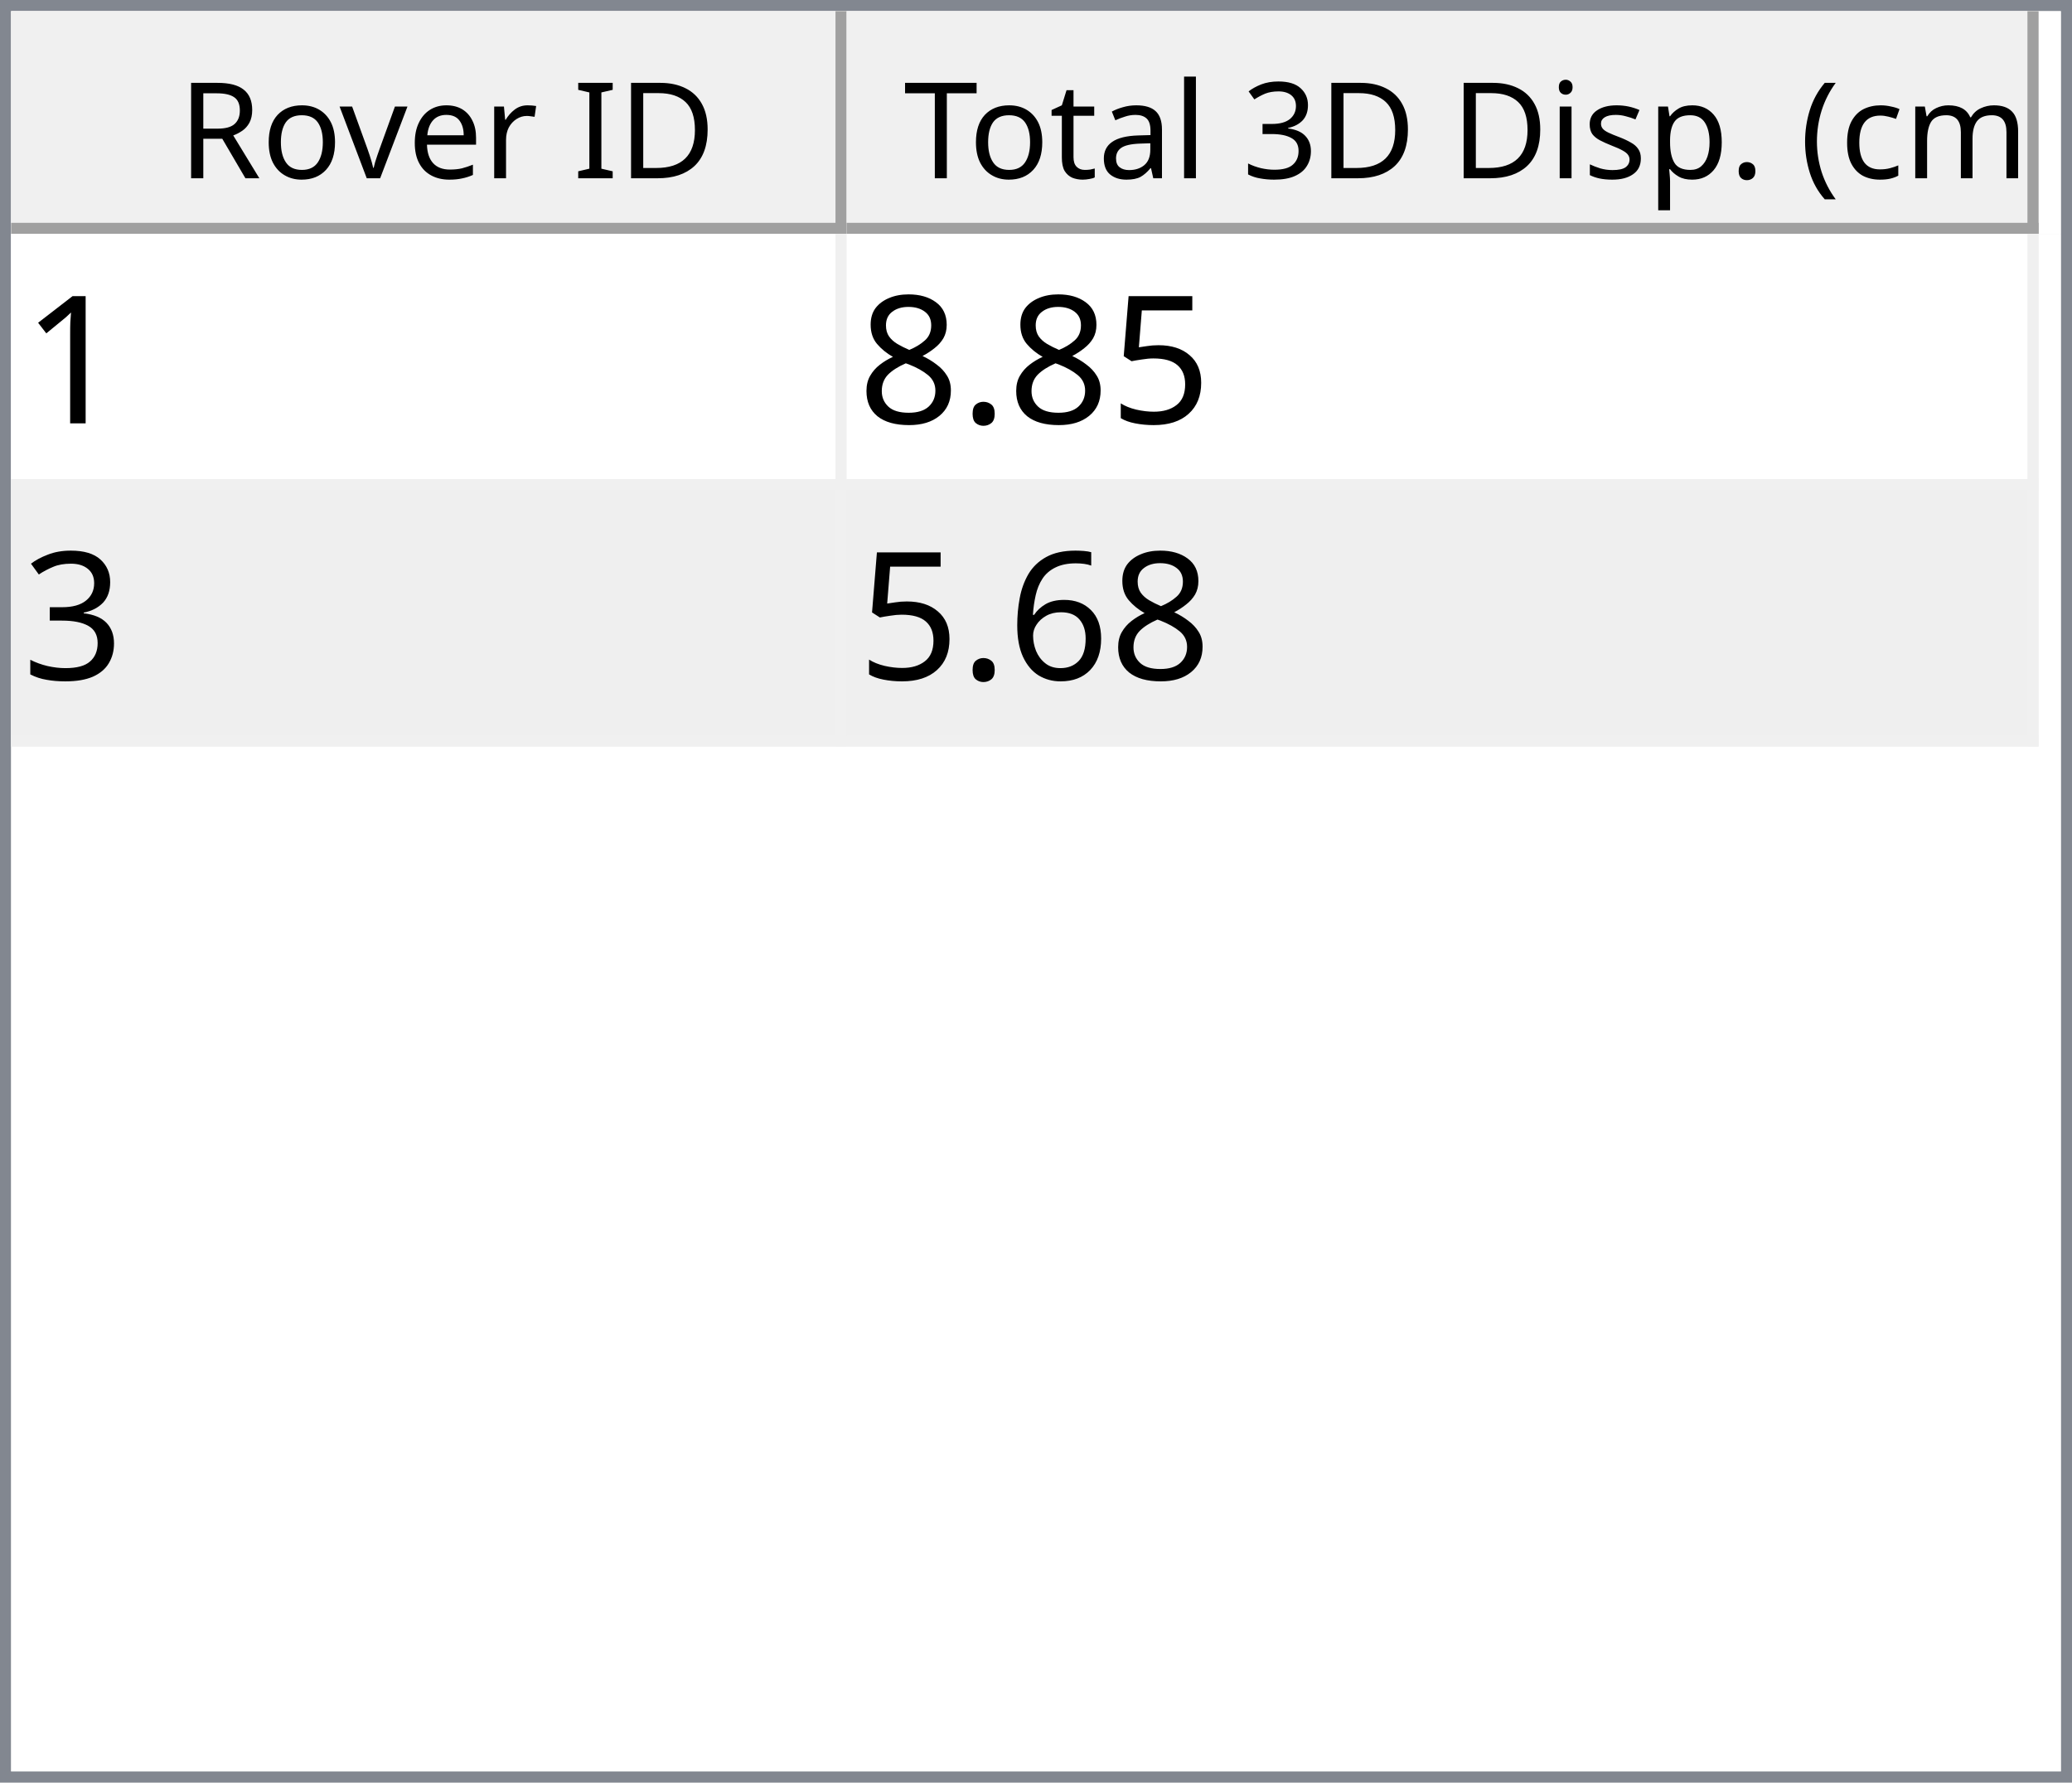
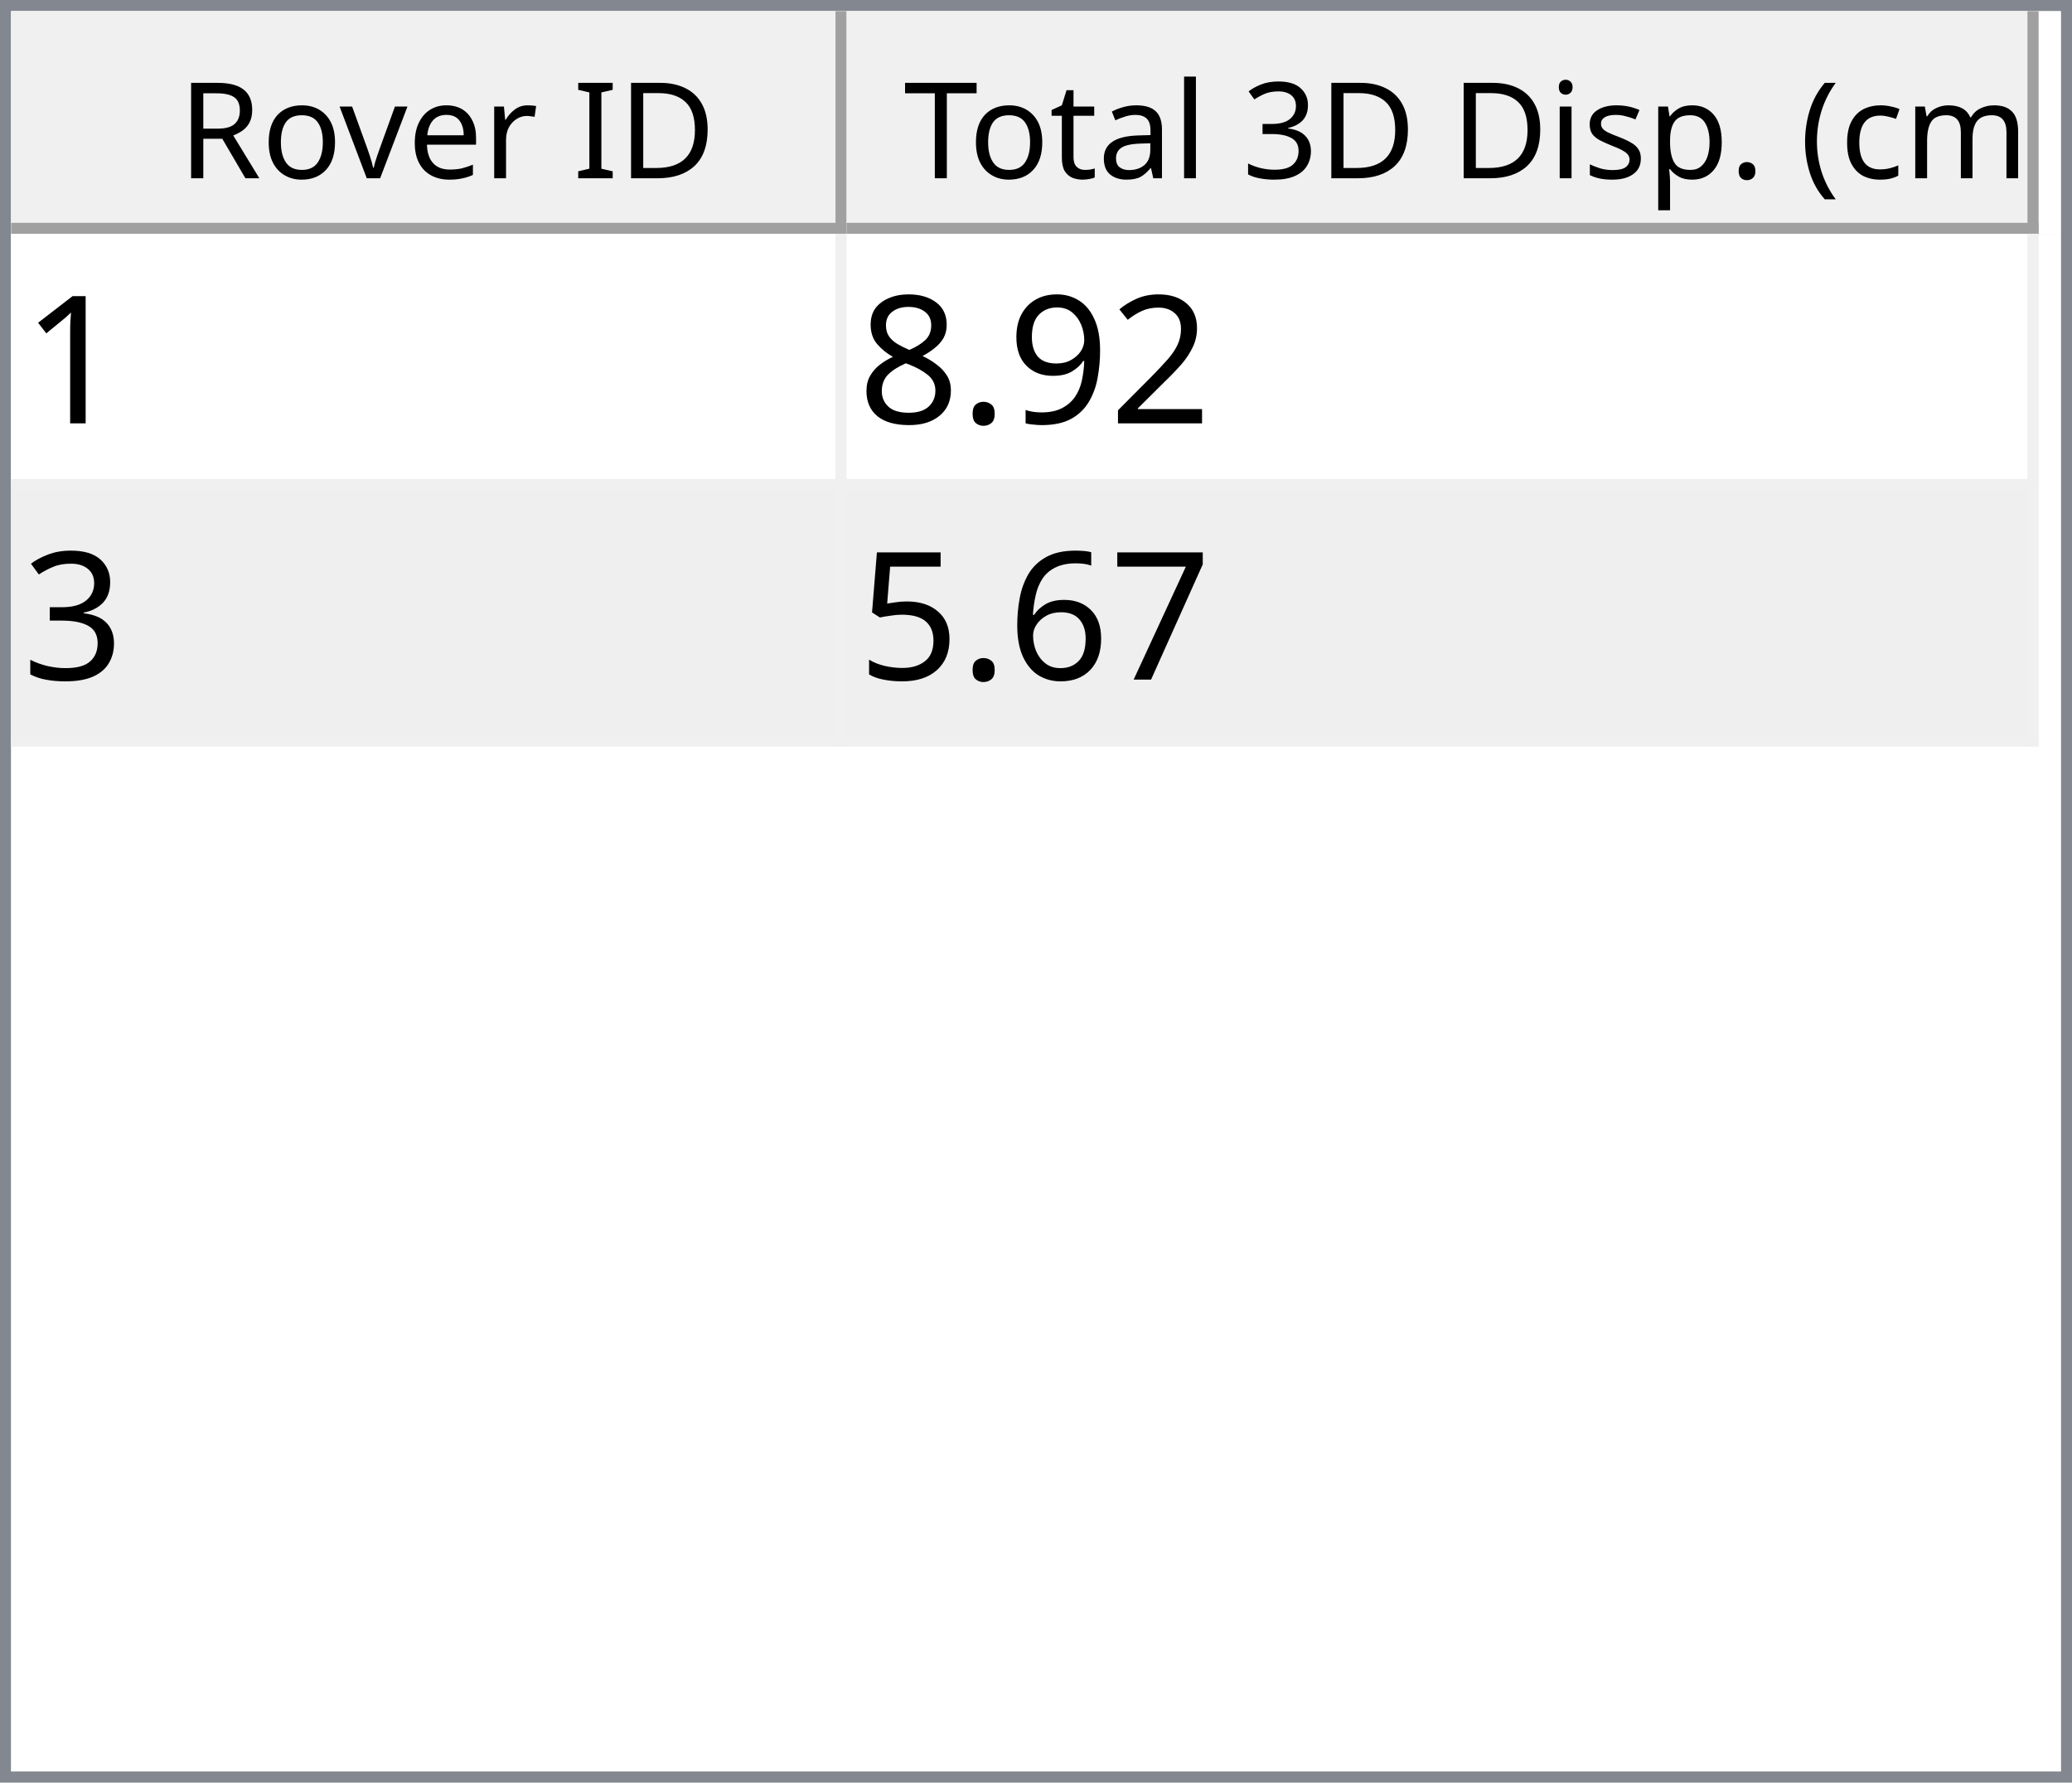
<svg xmlns="http://www.w3.org/2000/svg" style="fill-opacity:1; color-rendering:auto; color-interpolation:auto; text-rendering:auto; stroke:black; stroke-linecap:square; stroke-miterlimit:10; shape-rendering:auto; stroke-opacity:1; fill:black; stroke-dasharray:none; font-weight:normal; stroke-width:1; font-family:'Dialog'; font-style:normal; stroke-linejoin:miter; font-size:12px; stroke-dashoffset:0; image-rendering:auto;" width="186" height="160">
  <defs id="genericDefs" />
  <g>
    <defs id="defs1">
      <clipPath clipPathUnits="userSpaceOnUse" id="clipPath1">
        <path d="M0 0 L186 0 L186 160 L0 160 L0 0 Z" />
      </clipPath>
      <clipPath clipPathUnits="userSpaceOnUse" id="clipPath2">
        <path d="M0 0 L0 160 L186 160 L186 0 Z" />
      </clipPath>
      <clipPath clipPathUnits="userSpaceOnUse" id="clipPath3">
        <path d="M0 0 L0 20 L184 20 L184 0 Z" />
      </clipPath>
      <clipPath clipPathUnits="userSpaceOnUse" id="clipPath4">
        <path d="M0 0 L0 20 L75 20 L75 0 Z" />
      </clipPath>
      <clipPath clipPathUnits="userSpaceOnUse" id="clipPath5">
        <path d="M1 1 L1 19 L74 19 L74 1 Z" />
      </clipPath>
      <clipPath clipPathUnits="userSpaceOnUse" id="clipPath6">
        <path d="M0 0 L0 18 L73 18 L73 0 Z" />
      </clipPath>
      <clipPath clipPathUnits="userSpaceOnUse" id="clipPath7">
        <path d="M-0.5 -0.5 L-0.5 19.5 L74.5 19.5 L74.5 -0.5 Z" />
      </clipPath>
      <clipPath clipPathUnits="userSpaceOnUse" id="clipPath8">
        <path d="M0 0 L0 20 L107 20 L107 0 Z" />
      </clipPath>
      <clipPath clipPathUnits="userSpaceOnUse" id="clipPath9">
        <path d="M1 1 L1 19 L106 19 L106 1 Z" />
      </clipPath>
      <clipPath clipPathUnits="userSpaceOnUse" id="clipPath10">
        <path d="M0 0 L0 18 L105 18 L105 0 Z" />
      </clipPath>
      <clipPath clipPathUnits="userSpaceOnUse" id="clipPath11">
        <path d="M-0.5 -0.5 L-0.5 19.5 L106.5 19.5 L106.5 -0.5 Z" />
      </clipPath>
      <clipPath clipPathUnits="userSpaceOnUse" id="clipPath12">
        <path d="M0 0 L0 138 L184 138 L184 0 Z" />
      </clipPath>
      <clipPath clipPathUnits="userSpaceOnUse" id="clipPath13">
        <path d="M0 0 L0 46 L182 46 L182 0 Z" />
      </clipPath>
      <clipPath clipPathUnits="userSpaceOnUse" id="clipPath14">
        <path d="M-0.5 -0.5 L-0.5 45.5 L181.5 45.5 L181.5 -0.5 Z" />
      </clipPath>
      <clipPath clipPathUnits="userSpaceOnUse" id="clipPath15">
        <path d="M0 0 L0 22 L74 22 L74 0 Z" />
      </clipPath>
      <clipPath clipPathUnits="userSpaceOnUse" id="clipPath16">
        <path d="M0 0 L0 22 L106 22 L106 0 Z" />
      </clipPath>
      <font horiz-adv-x="64.551" id="font1">
        <font-face ascent="107.91" descent="25.098" units-per-em="100" style="font-style:normal; font-family:Segoe UI; font-weight:normal;" />
        <missing-glyph horiz-adv-x="64.551" d="M8.109 0 L8.109 68.266 L56.453 68.266 L56.453 0 L8.109 0 ZM15.328 7.234 L49.219 7.234 L49.219 61.031 L15.328 61.031 L15.328 7.234 Z" />
        <glyph unicode="D" horiz-adv-x="70.117" d="M9.188 0 L9.188 70.016 L28.516 70.016 Q65.531 70.016 65.531 35.891 Q65.531 19.672 55.25 9.836 Q44.969 0 27.734 0 L9.188 0 ZM17.391 62.594 L17.391 7.422 L27.828 7.422 Q41.609 7.422 49.273 14.797 Q56.938 22.172 56.938 35.688 Q56.938 62.594 28.328 62.594 L17.391 62.594 Z" />
        <glyph unicode="I" horiz-adv-x="26.611" d="M17.391 0 L9.188 0 L9.188 70.016 L17.391 70.016 L17.391 0 Z" />
        <glyph unicode=" " horiz-adv-x="27.393" d="" />
        <glyph unicode="r" horiz-adv-x="34.766" d="M34.188 41.891 Q32.078 43.5 28.125 43.5 Q23 43.5 19.555 38.672 Q16.109 33.844 16.109 25.484 L16.109 0 L8.109 0 L8.109 50 L16.109 50 L16.109 39.703 L16.312 39.703 Q18.016 44.969 21.531 47.922 Q25.047 50.875 29.391 50.875 Q32.516 50.875 34.188 50.203 L34.188 41.891 Z" />
        <glyph unicode="e" horiz-adv-x="52.295" d="M48.297 23 L12.984 23 Q13.188 14.656 17.484 10.109 Q21.781 5.562 29.297 5.562 Q37.75 5.562 44.828 11.141 L44.828 3.609 Q38.234 -1.172 27.391 -1.172 Q16.797 -1.172 10.742 5.641 Q4.688 12.453 4.688 24.812 Q4.688 36.469 11.305 43.82 Q17.922 51.172 27.734 51.172 Q37.547 51.172 42.922 44.828 Q48.297 38.484 48.297 27.203 L48.297 23 ZM40.094 29.781 Q40.047 36.719 36.75 40.578 Q33.453 44.438 27.594 44.438 Q21.922 44.438 17.969 40.383 Q14.016 36.328 13.094 29.781 L40.094 29.781 Z" />
        <glyph unicode="v" horiz-adv-x="47.9" d="M47.406 50 L27.484 0 L19.625 0 L0.688 50 L9.469 50 L22.172 13.672 Q23.578 9.672 23.922 6.688 L24.125 6.688 Q24.609 10.453 25.688 13.484 L38.969 50 L47.406 50 Z" />
        <glyph unicode="o" horiz-adv-x="58.594" d="M29 -1.172 Q17.922 -1.172 11.305 5.836 Q4.688 12.844 4.688 24.422 Q4.688 37.016 11.57 44.094 Q18.453 51.172 30.172 51.172 Q41.359 51.172 47.633 44.289 Q53.906 37.406 53.906 25.203 Q53.906 13.234 47.141 6.031 Q40.375 -1.172 29 -1.172 ZM29.594 44.438 Q21.875 44.438 17.383 39.188 Q12.891 33.938 12.891 24.703 Q12.891 15.828 17.43 10.695 Q21.969 5.562 29.594 5.562 Q37.359 5.562 41.531 10.594 Q45.703 15.625 45.703 24.906 Q45.703 34.281 41.531 39.359 Q37.359 44.438 29.594 44.438 Z" />
        <glyph unicode="R" horiz-adv-x="59.814" d="M59.375 0 L49.609 0 L37.891 19.625 Q36.281 22.359 34.766 24.289 Q33.25 26.219 31.664 27.438 Q30.078 28.656 28.25 29.219 Q26.422 29.781 24.125 29.781 L17.391 29.781 L17.391 0 L9.188 0 L9.188 70.016 L30.078 70.016 Q34.672 70.016 38.555 68.867 Q42.438 67.719 45.289 65.375 Q48.141 63.031 49.758 59.547 Q51.375 56.062 51.375 51.375 Q51.375 47.703 50.273 44.656 Q49.172 41.609 47.148 39.211 Q45.125 36.812 42.266 35.133 Q39.406 33.453 35.844 32.516 L35.844 32.328 Q37.594 31.547 38.891 30.547 Q40.188 29.547 41.359 28.18 Q42.531 26.812 43.68 25.078 Q44.828 23.344 46.234 21.047 L59.375 0 ZM17.391 62.594 L17.391 37.203 L28.516 37.203 Q31.594 37.203 34.203 38.133 Q36.812 39.062 38.719 40.797 Q40.625 42.531 41.703 45.047 Q42.781 47.562 42.781 50.688 Q42.781 56.297 39.141 59.445 Q35.5 62.594 28.609 62.594 L17.391 62.594 Z" />
        <glyph unicode=")" horiz-adv-x="30.176" d="M8.297 -15.922 L1.172 -15.922 Q16.406 2.344 16.406 26.812 Q16.406 51.469 1.078 70.016 L8.297 70.016 Q23.531 52.156 23.531 26.703 Q23.531 1.375 8.297 -15.922 Z" />
        <glyph unicode="m" horiz-adv-x="86.133" d="M79.109 0 L71.094 0 L71.094 28.719 Q71.094 37.016 68.531 40.727 Q65.969 44.438 59.906 44.438 Q54.781 44.438 51.195 39.75 Q47.609 35.062 47.609 28.516 L47.609 0 L39.594 0 L39.594 29.688 Q39.594 44.438 28.219 44.438 Q22.953 44.438 19.531 40.016 Q16.109 35.594 16.109 28.516 L16.109 0 L8.109 0 L8.109 50 L16.109 50 L16.109 42.094 L16.312 42.094 Q21.625 51.172 31.844 51.172 Q36.969 51.172 40.773 48.312 Q44.578 45.453 46 40.828 Q51.562 51.172 62.594 51.172 Q79.109 51.172 79.109 30.812 L79.109 0 Z" />
        <glyph unicode="c" horiz-adv-x="46.191" d="M42.188 2.297 Q36.422 -1.172 28.516 -1.172 Q17.828 -1.172 11.258 5.789 Q4.688 12.75 4.688 23.828 Q4.688 36.188 11.766 43.68 Q18.844 51.172 30.672 51.172 Q37.25 51.172 42.281 48.734 L42.281 40.531 Q36.719 44.438 30.375 44.438 Q22.703 44.438 17.797 38.945 Q12.891 33.453 12.891 24.516 Q12.891 15.719 17.508 10.641 Q22.125 5.562 29.891 5.562 Q36.422 5.562 42.188 9.906 L42.188 2.297 Z" />
        <glyph unicode="(" horiz-adv-x="30.176" d="M29.109 -15.922 L21.969 -15.922 Q6.844 1.375 6.844 26.703 Q6.844 52.156 21.969 70.016 L29.203 70.016 Q13.875 51.469 13.875 26.812 Q13.875 2.344 29.109 -15.922 Z" />
        <glyph unicode="." horiz-adv-x="21.68" d="M10.891 -1.078 Q8.641 -1.078 7.055 0.539 Q5.469 2.156 5.469 4.391 Q5.469 6.641 7.055 8.273 Q8.641 9.906 10.891 9.906 Q13.188 9.906 14.797 8.273 Q16.406 6.641 16.406 4.391 Q16.406 2.156 14.797 0.539 Q13.188 -1.078 10.891 -1.078 Z" />
        <glyph unicode="p" horiz-adv-x="58.789" d="M16.312 7.234 L16.109 7.234 L16.109 -23 L8.109 -23 L8.109 50 L16.109 50 L16.109 41.219 L16.312 41.219 Q22.219 51.172 33.594 51.172 Q43.266 51.172 48.688 44.461 Q54.109 37.75 54.109 26.469 Q54.109 13.922 48 6.375 Q41.891 -1.172 31.297 -1.172 Q21.578 -1.172 16.312 7.234 ZM16.109 27.391 L16.109 20.406 Q16.109 14.203 20.141 9.883 Q24.172 5.562 30.375 5.562 Q37.641 5.562 41.773 11.133 Q45.906 16.703 45.906 26.609 Q45.906 34.969 42.047 39.703 Q38.188 44.438 31.594 44.438 Q24.609 44.438 20.359 39.578 Q16.109 34.719 16.109 27.391 Z" />
        <glyph unicode="s" horiz-adv-x="42.432" d="M5.078 1.812 L5.078 10.406 Q11.625 5.562 19.484 5.562 Q30.031 5.562 30.031 12.594 Q30.031 14.594 29.125 15.992 Q28.219 17.391 26.68 18.461 Q25.141 19.531 23.07 20.383 Q21 21.234 18.609 22.172 Q15.281 23.484 12.766 24.828 Q10.25 26.172 8.57 27.859 Q6.891 29.547 6.031 31.695 Q5.172 33.844 5.172 36.719 Q5.172 40.234 6.789 42.945 Q8.406 45.656 11.086 47.484 Q13.766 49.312 17.211 50.242 Q20.656 51.172 24.312 51.172 Q30.812 51.172 35.938 48.922 L35.938 40.828 Q30.422 44.438 23.25 44.438 Q21 44.438 19.195 43.922 Q17.391 43.406 16.094 42.477 Q14.797 41.547 14.086 40.258 Q13.375 38.969 13.375 37.406 Q13.375 35.453 14.086 34.133 Q14.797 32.812 16.164 31.789 Q17.531 30.766 19.484 29.938 Q21.438 29.109 23.922 28.125 Q27.25 26.859 29.883 25.516 Q32.516 24.172 34.375 22.484 Q36.234 20.797 37.234 18.602 Q38.234 16.406 38.234 13.375 Q38.234 9.672 36.602 6.938 Q34.969 4.203 32.234 2.398 Q29.5 0.594 25.93 -0.289 Q22.359 -1.172 18.453 -1.172 Q10.75 -1.172 5.078 1.812 Z" />
        <glyph unicode="i" horiz-adv-x="24.219" d="M12.203 62.703 Q10.062 62.703 8.547 64.164 Q7.031 65.625 7.031 67.875 Q7.031 70.125 8.547 71.609 Q10.062 73.094 12.203 73.094 Q14.406 73.094 15.945 71.609 Q17.484 70.125 17.484 67.875 Q17.484 65.719 15.945 64.211 Q14.406 62.703 12.203 62.703 ZM16.109 0 L8.109 0 L8.109 50 L16.109 50 L16.109 0 Z" />
        <glyph unicode="3" horiz-adv-x="53.906" d="M46.531 19.828 Q46.531 15.094 44.75 11.211 Q42.969 7.328 39.719 4.57 Q36.469 1.812 31.93 0.297 Q27.391 -1.219 21.922 -1.219 Q11.922 -1.219 6 2.594 L6 11.188 Q13.094 5.609 22.219 5.609 Q25.875 5.609 28.828 6.539 Q31.781 7.469 33.906 9.227 Q36.031 10.984 37.18 13.477 Q38.328 15.969 38.328 19.094 Q38.328 32.812 18.797 32.812 L12.984 32.812 L12.984 39.594 L18.5 39.594 Q35.797 39.594 35.797 52.484 Q35.797 64.406 22.609 64.406 Q15.188 64.406 8.688 59.422 L8.688 67.188 Q15.375 71.188 24.609 71.188 Q29 71.188 32.57 69.969 Q36.141 68.75 38.68 66.555 Q41.219 64.359 42.609 61.281 Q44 58.203 44 54.5 Q44 40.672 30.031 36.719 L30.031 36.531 Q33.594 36.141 36.625 34.797 Q39.656 33.453 41.852 31.305 Q44.047 29.156 45.289 26.25 Q46.531 23.344 46.531 19.828 Z" />
        <glyph unicode="l" horiz-adv-x="24.219" d="M16.109 0 L8.109 0 L8.109 74.031 L16.109 74.031 L16.109 0 Z" />
        <glyph unicode="a" horiz-adv-x="50.879" d="M43.891 0 L35.891 0 L35.891 7.812 L35.688 7.812 Q30.469 -1.172 20.312 -1.172 Q12.844 -1.172 8.617 2.781 Q4.391 6.734 4.391 13.281 Q4.391 27.297 20.906 29.594 L35.891 31.688 Q35.891 44.438 25.594 44.438 Q16.547 44.438 9.281 38.281 L9.281 46.484 Q16.656 51.172 26.266 51.172 Q43.891 51.172 43.891 32.516 L43.891 0 ZM35.891 25.297 L23.828 23.641 Q18.266 22.859 15.43 20.875 Q12.594 18.891 12.594 13.875 Q12.594 10.203 15.211 7.883 Q17.828 5.562 22.172 5.562 Q28.125 5.562 32.008 9.742 Q35.891 13.922 35.891 20.312 L35.891 25.297 Z" />
        <glyph unicode="t" horiz-adv-x="33.887" d="M31.297 0.484 Q28.469 -1.078 23.828 -1.078 Q10.688 -1.078 10.688 13.578 L10.688 43.172 L2.094 43.172 L2.094 50 L10.688 50 L10.688 62.203 L18.703 64.797 L18.703 50 L31.297 50 L31.297 43.172 L18.703 43.172 L18.703 14.984 Q18.703 9.969 20.414 7.82 Q22.125 5.672 26.078 5.672 Q29.109 5.672 31.297 7.328 L31.297 0.484 Z" />
        <glyph unicode="T" horiz-adv-x="52.393" d="M50.594 62.594 L30.375 62.594 L30.375 0 L22.172 0 L22.172 62.594 L2 62.594 L2 70.016 L50.594 70.016 L50.594 62.594 Z" />
      </font>
      <font horiz-adv-x="75.0" id="font2">
        <font-face ascent="100.537" descent="21.973" units-per-em="100" style="font-style:normal; font-family:sans-serif; font-weight:normal;" />
        <missing-glyph horiz-adv-x="75.0" d="M12.5 0 L12.5 62.5 L62.5 62.5 L62.5 0 L12.5 0 ZM14.062 1.562 L60.938 1.562 L60.938 60.938 L14.062 60.938 L14.062 1.562 Z" />
        <glyph unicode="1" horiz-adv-x="55.615" d="M37.25 0 L28.469 0 L28.469 56 Q25.297 52.984 20.141 49.953 Q14.984 46.922 10.891 45.406 L10.891 53.906 Q18.266 57.375 23.781 62.305 Q29.297 67.234 31.594 71.875 L37.25 71.875 L37.25 0 Z" />
-         <glyph unicode="5" horiz-adv-x="55.615" d="M4.156 18.75 L13.375 19.531 Q14.406 12.797 18.141 9.398 Q21.875 6 27.156 6 Q33.5 6 37.891 10.789 Q42.281 15.578 42.281 23.484 Q42.281 31 38.062 35.352 Q33.844 39.703 27 39.703 Q22.75 39.703 19.336 37.773 Q15.922 35.844 13.969 32.766 L5.719 33.844 L12.641 70.609 L48.25 70.609 L48.25 62.203 L19.672 62.203 L15.828 42.969 Q22.266 47.469 29.344 47.469 Q38.719 47.469 45.164 40.969 Q51.609 34.469 51.609 24.266 Q51.609 14.547 45.953 7.469 Q39.062 -1.219 27.156 -1.219 Q17.391 -1.219 11.211 4.25 Q5.031 9.719 4.156 18.75 Z" />
+         <glyph unicode="2" horiz-adv-x="55.615" d="M50.344 8.453 L50.344 0 L3.031 0 Q2.938 3.172 4.047 6.109 Q5.859 10.938 9.836 15.625 Q13.812 20.312 21.344 26.469 Q33.016 36.031 37.117 41.625 Q41.219 47.219 41.219 52.203 Q41.219 57.422 37.477 61.008 Q33.734 64.594 27.734 64.594 Q21.391 64.594 17.578 60.789 Q13.766 56.984 13.719 50.25 L4.688 51.172 Q5.609 61.281 11.664 66.578 Q17.719 71.875 27.938 71.875 Q38.234 71.875 44.242 66.164 Q50.25 60.453 50.25 52 Q50.25 47.703 48.492 43.555 Q46.734 39.406 42.656 34.812 Q38.578 30.219 29.109 22.219 Q21.188 15.578 18.945 13.211 Q16.703 10.844 15.234 8.453 L50.344 8.453 Z" />
+         <glyph unicode="9" horiz-adv-x="55.615" d="M5.469 16.547 L13.922 17.328 Q14.984 11.375 18.016 8.688 Q21.047 6 25.781 6 Q29.828 6 32.883 7.859 Q35.938 9.719 37.891 12.82 Q39.844 15.922 41.164 21.195 Q42.484 26.469 42.484 31.938 Q42.484 32.516 42.438 33.688 Q39.797 29.5 35.234 26.883 Q30.672 24.266 25.344 24.266 Q16.453 24.266 10.305 30.711 Q4.156 37.156 4.156 47.703 Q4.156 58.594 10.578 65.234 Q17 71.875 26.656 71.875 Q33.641 71.875 39.43 68.117 Q45.219 64.359 48.219 57.398 Q51.219 50.438 51.219 37.25 Q51.219 23.531 48.242 15.406 Q45.266 7.281 39.383 3.031 Q33.5 -1.219 25.594 -1.219 Q17.188 -1.219 11.867 3.445 Q6.547 8.109 5.469 16.547 ZM41.453 48.141 Q41.453 55.719 37.43 60.156 Q33.406 64.594 27.734 64.594 Q21.875 64.594 17.531 59.812 Q13.188 55.031 13.188 47.406 Q13.188 40.578 17.312 36.305 Q21.438 32.031 27.484 32.031 Q33.594 32.031 37.523 36.305 Q41.453 40.578 41.453 48.141 Z" />
        <glyph unicode="." horiz-adv-x="27.783" d="M9.078 0 L9.078 10.016 L19.094 10.016 L19.094 0 L9.078 0 Z" />
        <glyph unicode="8" horiz-adv-x="55.615" d="M17.672 38.812 Q12.203 40.828 9.57 44.539 Q6.938 48.25 6.938 53.422 Q6.938 61.234 12.555 66.555 Q18.172 71.875 27.484 71.875 Q36.859 71.875 42.578 66.43 Q48.297 60.984 48.297 53.172 Q48.297 48.188 45.68 44.508 Q43.062 40.828 37.75 38.812 Q44.344 36.672 47.781 31.883 Q51.219 27.094 51.219 20.453 Q51.219 11.281 44.727 5.031 Q38.234 -1.219 27.641 -1.219 Q17.047 -1.219 10.547 5.055 Q4.047 11.328 4.047 20.703 Q4.047 27.688 7.594 32.398 Q11.141 37.109 17.672 38.812 ZM15.922 53.719 Q15.922 48.641 19.195 45.414 Q22.469 42.188 27.688 42.188 Q32.766 42.188 36.016 45.383 Q39.266 48.578 39.266 53.219 Q39.266 58.062 35.914 61.359 Q32.562 64.656 27.594 64.656 Q22.562 64.656 19.242 61.43 Q15.922 58.203 15.922 53.719 ZM13.094 20.656 Q13.094 16.891 14.875 13.375 Q16.656 9.859 20.172 7.93 Q23.688 6 27.734 6 Q34.031 6 38.133 10.055 Q42.234 14.109 42.234 20.359 Q42.234 26.703 38.016 30.859 Q33.797 35.016 27.438 35.016 Q21.234 35.016 17.164 30.914 Q13.094 26.812 13.094 20.656 Z" />
        <glyph unicode="3" horiz-adv-x="55.615" d="M4.203 18.891 L12.984 20.062 Q14.5 12.594 18.141 9.297 Q21.781 6 27 6 Q33.203 6 37.477 10.297 Q41.75 14.594 41.75 20.953 Q41.75 27 37.797 30.93 Q33.844 34.859 27.734 34.859 Q25.25 34.859 21.531 33.891 L22.516 41.609 Q23.391 41.5 23.922 41.5 Q29.547 41.5 34.039 44.43 Q38.531 47.359 38.531 53.469 Q38.531 58.297 35.258 61.477 Q31.984 64.656 26.812 64.656 Q21.688 64.656 18.266 61.43 Q14.844 58.203 13.875 51.766 L5.078 53.328 Q6.688 62.156 12.398 67.016 Q18.109 71.875 26.609 71.875 Q32.469 71.875 37.398 69.359 Q42.328 66.844 44.945 62.5 Q47.562 58.156 47.562 53.266 Q47.562 48.641 45.07 44.828 Q42.578 41.016 37.703 38.766 Q44.047 37.312 47.562 32.695 Q51.078 28.078 51.078 21.141 Q51.078 11.766 44.242 5.25 Q37.406 -1.266 26.953 -1.266 Q17.531 -1.266 11.305 4.352 Q5.078 9.969 4.203 18.891 Z" />
+         <glyph unicode="7" horiz-adv-x="55.615" d="M4.734 62.203 L4.734 70.656 L51.078 70.656 L51.078 63.812 Q44.234 56.547 37.523 44.484 Q30.812 32.422 27.156 19.672 Q24.516 10.688 23.781 0 L14.75 0 Q14.891 8.453 18.062 20.414 Q21.234 32.375 27.172 43.484 Q33.109 54.594 39.797 62.203 L4.734 62.203 Z" />
        <glyph unicode="6" horiz-adv-x="55.615" d="M49.75 54.047 L41.016 53.375 Q39.844 58.547 37.703 60.891 Q34.125 64.656 28.906 64.656 Q24.703 64.656 21.531 62.312 Q17.391 59.281 14.992 53.469 Q12.594 47.656 12.5 36.922 Q15.672 41.75 20.266 44.094 Q24.859 46.438 29.891 46.438 Q38.672 46.438 44.852 39.969 Q51.031 33.5 51.031 23.25 Q51.031 16.5 48.125 10.719 Q45.219 4.938 40.141 1.859 Q35.062 -1.219 28.609 -1.219 Q17.625 -1.219 10.695 6.859 Q3.766 14.938 3.766 33.5 Q3.766 54.25 11.422 63.672 Q18.109 71.875 29.438 71.875 Q37.891 71.875 43.289 67.141 Q48.688 62.406 49.75 54.047 ZM13.875 23.188 Q13.875 18.656 15.797 14.508 Q17.719 10.359 21.188 8.18 Q24.656 6 28.469 6 Q34.031 6 38.039 10.492 Q42.047 14.984 42.047 22.703 Q42.047 30.125 38.086 34.398 Q34.125 38.672 28.125 38.672 Q22.172 38.672 18.023 34.398 Q13.875 30.125 13.875 23.188 Z" />
+         <glyph unicode="5" horiz-adv-x="55.615" d="M4.156 18.75 L13.375 19.531 Q14.406 12.797 18.141 9.398 Q21.875 6 27.156 6 Q33.5 6 37.891 10.789 Q42.281 15.578 42.281 23.484 Q42.281 31 38.062 35.352 Q33.844 39.703 27 39.703 Q22.75 39.703 19.336 37.773 Q15.922 35.844 13.969 32.766 L5.719 33.844 L12.641 70.609 L48.25 70.609 L48.25 62.203 L19.672 62.203 L15.828 42.969 Q22.266 47.469 29.344 47.469 Q38.719 47.469 45.164 40.969 Q51.609 34.469 51.609 24.266 Q51.609 14.547 45.953 7.469 Q39.062 -1.219 27.156 -1.219 Q17.391 -1.219 11.211 4.25 Q5.031 9.719 4.156 18.75 Z" />
      </font>
    </defs>
    <g style="fill:white; stroke:white;">
      <rect x="0" y="0" width="186" style="clip-path:url(#clipPath1); stroke:none;" height="160" />
    </g>
    <g style="fill:white; text-rendering:optimizeSpeed; color-rendering:optimizeSpeed; image-rendering:optimizeSpeed; shape-rendering:crispEdges; stroke:white; color-interpolation:sRGB;">
      <rect x="0" width="186" height="160" y="0" style="stroke:none;" />
      <path style="stroke:none;" d="M0 160 L186 160 L186 0 L0 0 Z" />
    </g>
    <g style="fill:rgb(240,240,240); font-family:'Segoe UI'; stroke:rgb(240,240,240);">
      <rect x="0" y="0" width="186" style="clip-path:url(#clipPath2); stroke:none;" height="160" />
    </g>
    <g style="fill:rgb(130,135,144); font-family:'Segoe UI'; stroke:rgb(130,135,144);">
      <path d="M0 0 L186 0 L186 160 L0 160 L0 0 ZM1 1 L185 1 L185 159 L1 159 L1 1 Z" style="fill-rule:evenodd; clip-path:url(#clipPath2); stroke:none;" />
    </g>
    <g style="fill:white; font-family:'Segoe UI'; stroke:white;" transform="translate(1,1)">
      <rect x="0" y="0" width="184" style="clip-path:url(#clipPath3); stroke:none;" height="20" />
    </g>
    <g style="fill:rgb(240,240,240); font-family:'Segoe UI'; stroke:rgb(240,240,240);" transform="translate(1,1)">
      <rect x="0" y="0" width="75" style="clip-path:url(#clipPath4); stroke:none;" height="20" />
    </g>
    <g style="font-family:'Segoe UI';" transform="translate(2,2)">
      <text x="14" xml:space="preserve" y="14" style="clip-path:url(#clipPath6); stroke:none;">Rover ID</text>
    </g>
    <g style="fill:rgb(160,160,160); font-family:'Segoe UI'; stroke:rgb(160,160,160); stroke-linejoin:bevel;" transform="translate(1.5,1.5)">
      <line x1="74" x2="74" y1="0" style="fill:none; clip-path:url(#clipPath7);" y2="19" />
    </g>
    <g style="fill:rgb(160,160,160); font-family:'Segoe UI'; stroke:rgb(160,160,160); stroke-linejoin:bevel;" transform="matrix(1,0,0,1,1,1) translate(0.5,0.5)">
      <line x1="0" x2="74" y1="19" style="fill:none; clip-path:url(#clipPath7);" y2="19" />
    </g>
    <g style="fill:rgb(240,240,240); font-family:'Segoe UI'; stroke:rgb(240,240,240);" transform="translate(76,1)">
      <rect x="0" y="0" width="107" style="clip-path:url(#clipPath8); stroke:none;" height="20" />
    </g>
    <g style="font-family:'Segoe UI';" transform="translate(77,2)">
      <text x="1" xml:space="preserve" y="14" style="clip-path:url(#clipPath10); stroke:none;"> Total 3D Disp. (cm)</text>
    </g>
    <g style="fill:rgb(160,160,160); font-family:'Segoe UI'; stroke:rgb(160,160,160); stroke-linejoin:bevel;" transform="translate(76.5,1.5)">
      <line x1="106" x2="106" y1="0" style="fill:none; clip-path:url(#clipPath11);" y2="19" />
    </g>
    <g style="fill:rgb(160,160,160); font-family:'Segoe UI'; stroke:rgb(160,160,160); stroke-linejoin:bevel;" transform="matrix(1,0,0,1,76,1) translate(0.5,0.5)">
      <line x1="0" x2="106" y1="19" style="fill:none; clip-path:url(#clipPath11);" y2="19" />
    </g>
    <g style="fill:white; font-family:'Segoe UI'; stroke:white;" transform="translate(1,21)">
      <rect x="0" y="0" width="184" style="clip-path:url(#clipPath12); stroke:none;" height="138" />
    </g>
    <g style="fill:rgb(240,240,240); font-size:16px; font-family:sans-serif; stroke:rgb(240,240,240);" transform="translate(1,21)">
      <rect x="0" y="0" width="182" style="clip-path:url(#clipPath13); stroke:none;" height="46" />
      <line transform="translate(0.5,0.5)" x1="0" x2="181" y1="22" style="clip-path:url(#clipPath14); fill:none; stroke-linejoin:bevel;" y2="22" />
    </g>
    <g transform="matrix(1,0,0,1,1,21) translate(0.5,0.5)" style="fill:rgb(240,240,240); font-size:16px; font-family:sans-serif; stroke:rgb(240,240,240); stroke-linejoin:bevel;">
      <line x1="0" x2="181" y1="45" style="fill:none; clip-path:url(#clipPath14);" y2="45" />
    </g>
    <g transform="matrix(1,0,0,1,1,21) translate(0.5,0.5)" style="fill:rgb(240,240,240); font-size:16px; font-family:sans-serif; stroke:rgb(240,240,240); stroke-linejoin:bevel;">
      <line x1="74" x2="74" y1="0" style="fill:none; clip-path:url(#clipPath14);" y2="45" />
    </g>
    <g transform="matrix(1,0,0,1,1,21) translate(0.5,0.5)" style="fill:rgb(240,240,240); font-size:16px; font-family:sans-serif; stroke:rgb(240,240,240); stroke-linejoin:bevel;">
      <line x1="181" x2="181" y1="0" style="fill:none; clip-path:url(#clipPath14);" y2="45" />
    </g>
    <g style="fill:white; font-size:16px; font-family:sans-serif; stroke:white;" transform="matrix(1,0,0,1,1,21)">
      <rect x="0" y="0" width="74" style="clip-path:url(#clipPath15); stroke:none;" height="22" />
      <text x="1" y="17" style="fill:black; clip-path:url(#clipPath15); stroke:none;" xml:space="preserve">1</text>
    </g>
    <g style="fill:white; font-size:16px; font-family:sans-serif; stroke:white;" transform="matrix(1,0,0,1,1,21) translate(75,0)">
      <rect x="0" y="0" width="106" style="clip-path:url(#clipPath16); stroke:none;" height="22" />
-       <text x="1" y="17" style="fill:black; clip-path:url(#clipPath16); stroke:none;" xml:space="preserve">8.85</text>
+       <text x="1" y="17" style="fill:black; clip-path:url(#clipPath16); stroke:none;" xml:space="preserve">8.92</text>
    </g>
    <g style="fill:rgb(239,239,239); font-size:16px; font-family:sans-serif; stroke:rgb(239,239,239);" transform="matrix(1,0,0,1,1,21) translate(0,23)">
      <rect x="0" y="0" width="74" style="clip-path:url(#clipPath15); stroke:none;" height="22" />
      <text x="1" y="17" style="fill:black; clip-path:url(#clipPath15); stroke:none;" xml:space="preserve">3</text>
    </g>
    <g style="fill:rgb(239,239,239); font-size:16px; font-family:sans-serif; stroke:rgb(239,239,239);" transform="matrix(1,0,0,1,1,21) translate(75,23)">
      <rect x="0" y="0" width="106" style="clip-path:url(#clipPath16); stroke:none;" height="22" />
-       <text x="1" y="17" style="fill:black; clip-path:url(#clipPath16); stroke:none;" xml:space="preserve">5.68</text>
+       <text x="1" y="17" style="fill:black; clip-path:url(#clipPath16); stroke:none;" xml:space="preserve">5.67</text>
    </g>
  </g>
</svg>
